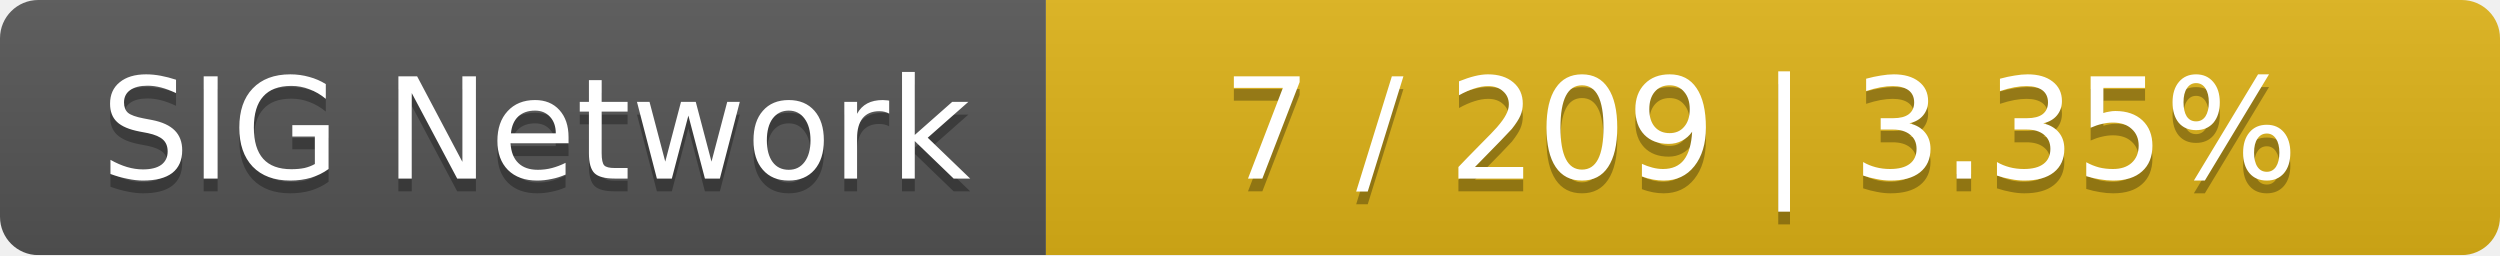
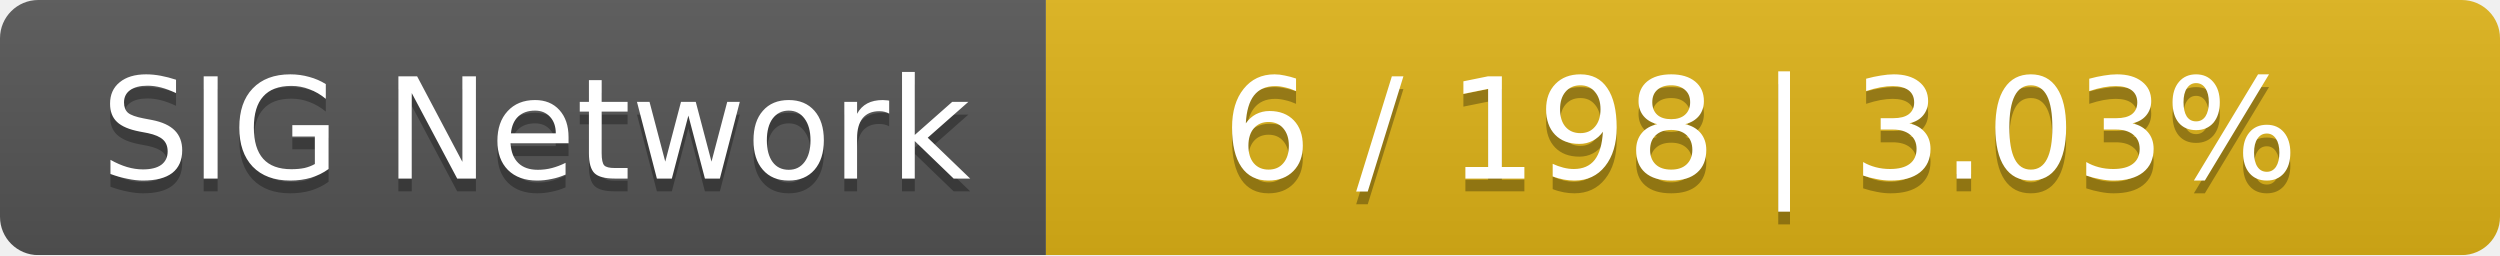
<svg xmlns="http://www.w3.org/2000/svg" width="196" height="20">
  <linearGradient id="smooth" x2="0" y2="100%">
    <stop offset="0" stop-color="#bbb" stop-opacity=".1" />
    <stop offset="1" stop-opacity=".1" />
  </linearGradient>
  <mask id="round">
    <rect width="196" height="20" rx="3" fill="#fff" />
  </mask>
  <g mask="url(#round)">
    <rect width="82" height="20" fill="#555" />
    <rect x="82" width="114" height="20" fill="#dfb317" />
    <rect width="196" height="20" fill="url(#smooth)" />
  </g>
  <g fill="#fff" text-anchor="middle" font-family="DejaVu Sans,Verdana,Geneva,sans-serif" font-size="11">
    <text x="42" y="15" fill="#010101" fill-opacity=".3">SIG Network</text>
    <text x="42" y="14">SIG Network</text>
-     <text x="138" y="15" fill="#010101" fill-opacity=".3">7 / 209    |    3.35%</text>
-     <text x="138" y="14">7 / 209    |    3.35%</text>
+     <text x="138" y="15" fill="#010101" fill-opacity=".3">6 / 198    |    3.03%</text>
+     <text x="138" y="14">6 / 198    |    3.03%</text>
  </g>
</svg>
